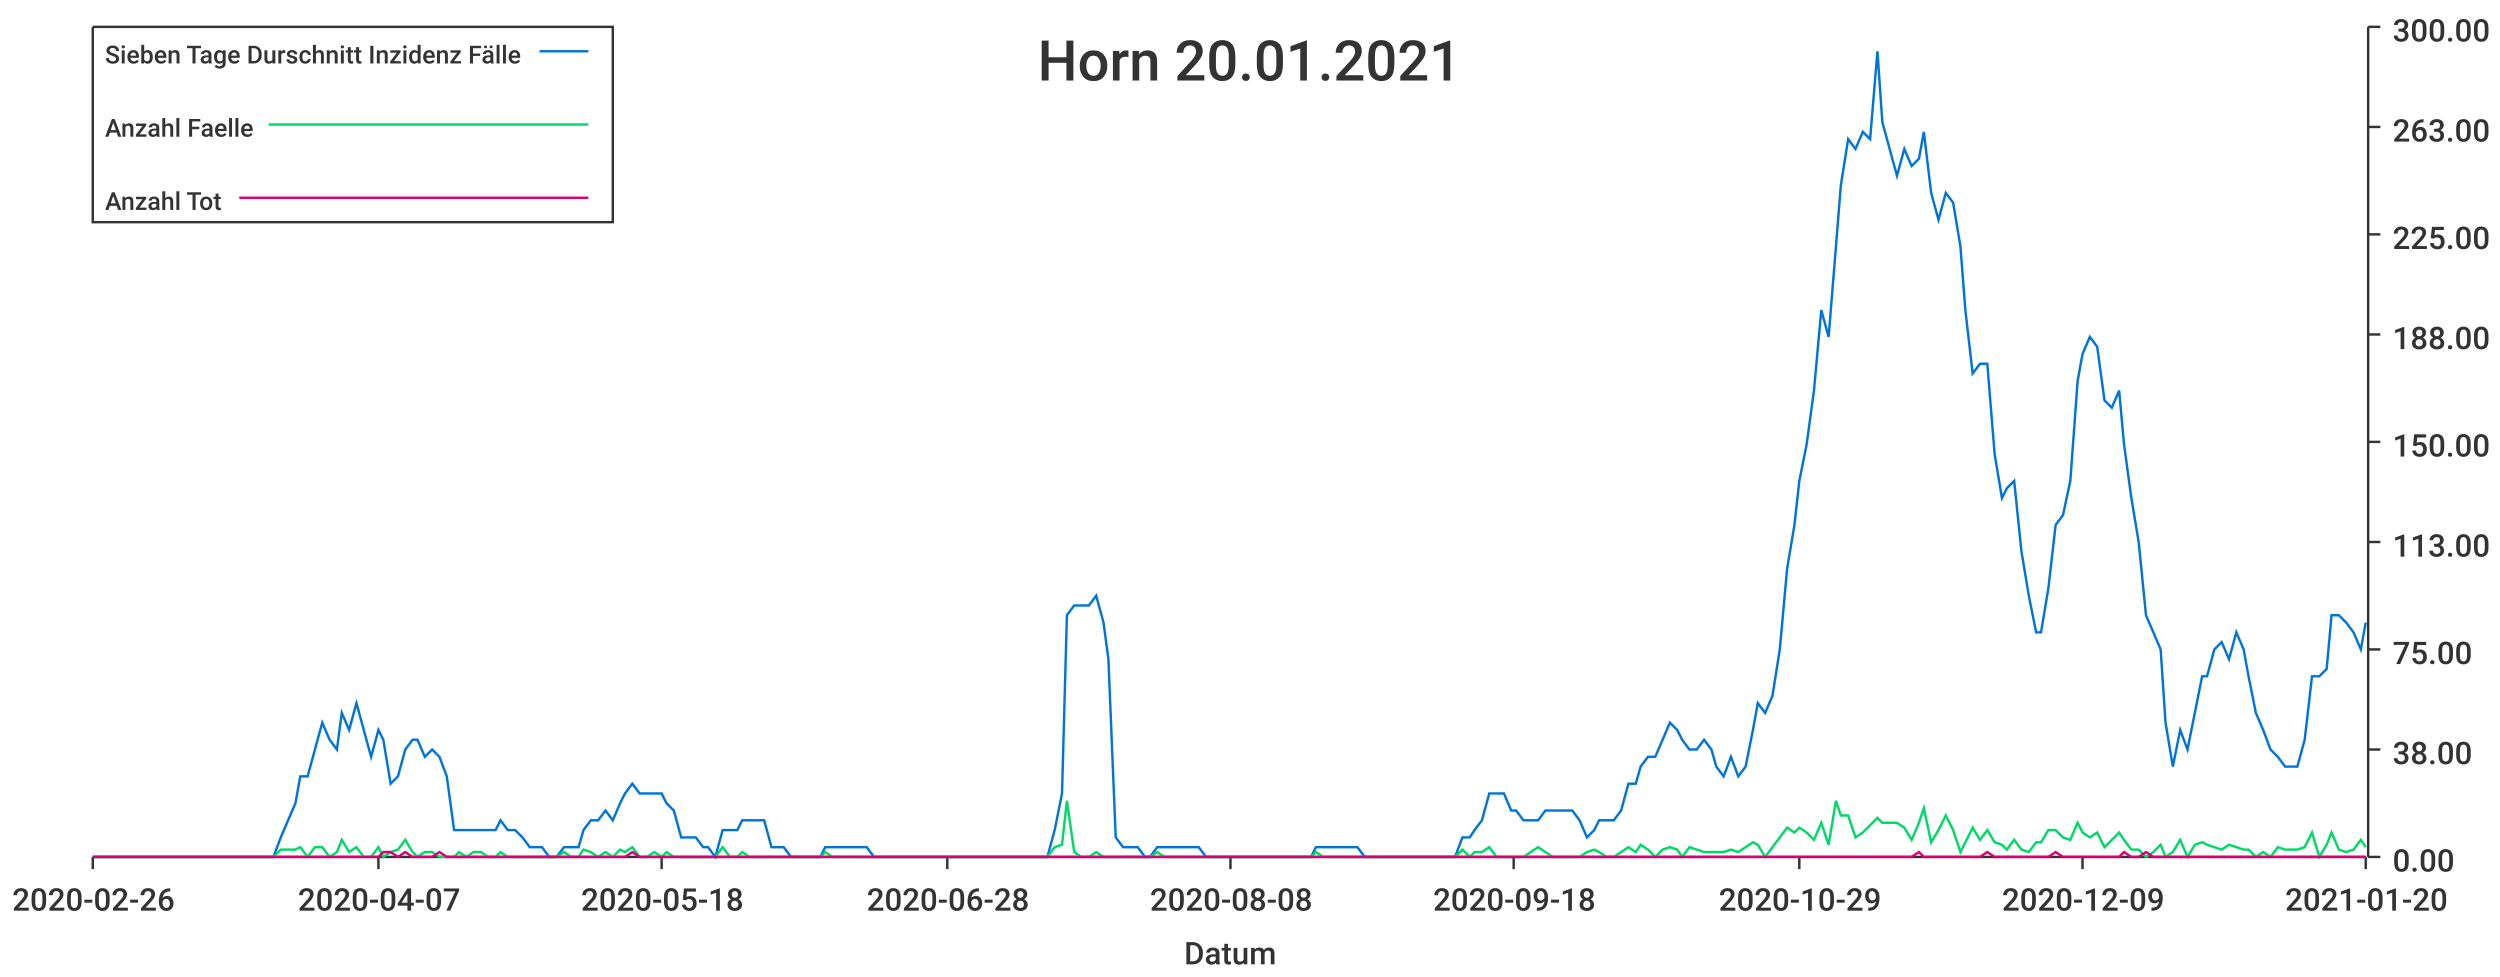
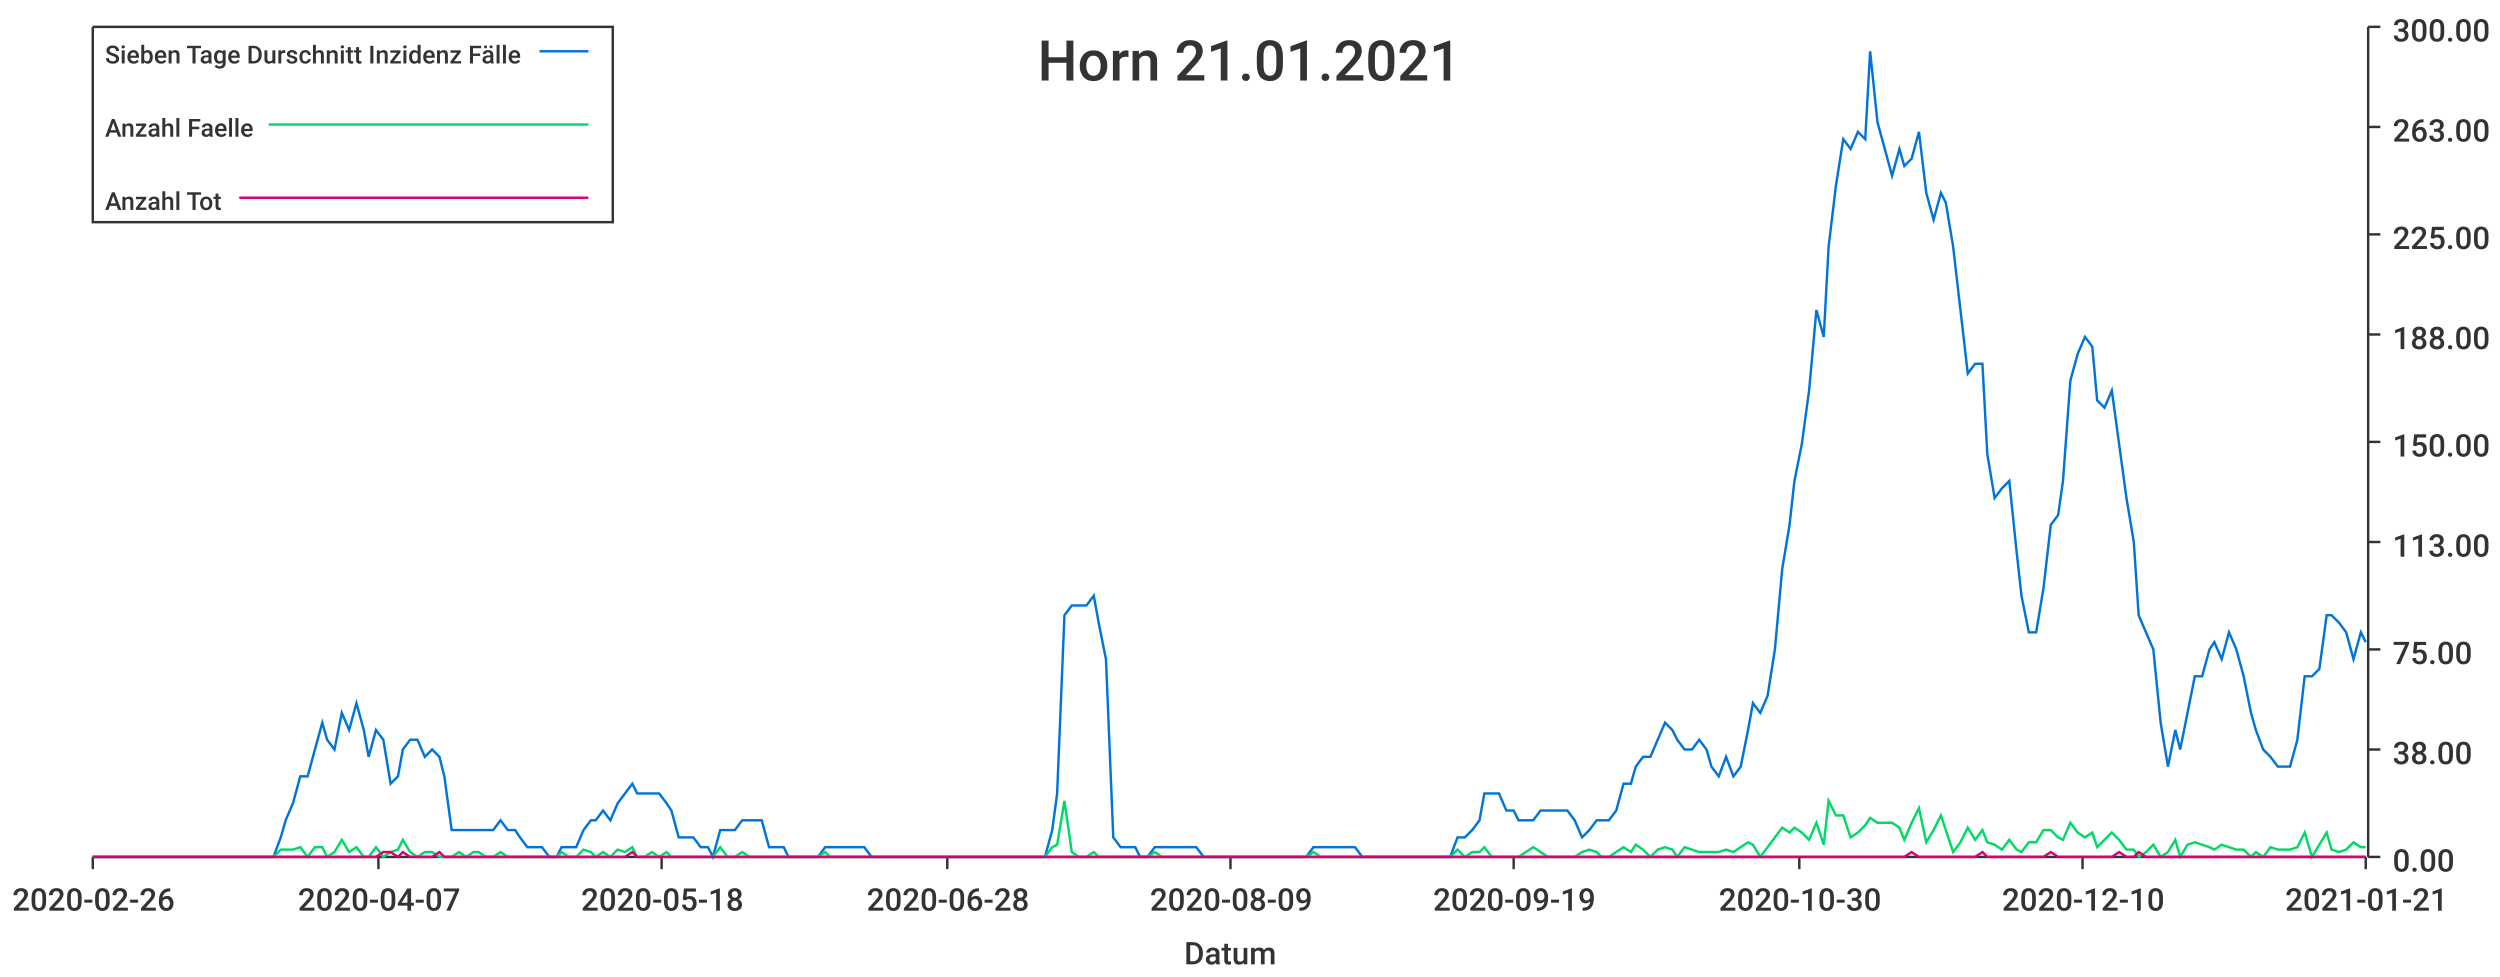
<svg xmlns="http://www.w3.org/2000/svg" width="1024" height="400">\n<path d="M 0 0 L 1024 0 L 1024 400 L 0 400 L 0 0" style="stroke-width:0;stroke:rgba(255,255,255,1.0);fill:rgba(255,255,255,1.0)" />
  <path d="M 38 11 L 969 11 L 969 351 L 38 351 L 38 11" style="stroke-width:0;stroke:rgba(255,255,255,1.0);fill:rgba(255,255,255,1.0)" />
  <path d="M 38 351 L 969 351" style="stroke-width:1;stroke:rgba(51,51,51,1.0);fill:none" />
  <path d="M 38 351 L 38 356" style="stroke-width:1;stroke:rgba(51,51,51,1.0);fill:none" />
  <text x="5" y="373" style="stroke-width:0;stroke:none;fill:rgba(51,51,51,1.0);font-size:12.8px;font-family:'Roboto Medium',sans-serif">2020-02-26</text>
  <path d="M 155 351 L 155 356" style="stroke-width:1;stroke:rgba(51,51,51,1.0);fill:none" />
  <text x="122" y="373" style="stroke-width:0;stroke:none;fill:rgba(51,51,51,1.0);font-size:12.8px;font-family:'Roboto Medium',sans-serif">2020-04-07</text>
  <path d="M 271 351 L 271 356" style="stroke-width:1;stroke:rgba(51,51,51,1.0);fill:none" />
  <text x="238" y="373" style="stroke-width:0;stroke:none;fill:rgba(51,51,51,1.0);font-size:12.8px;font-family:'Roboto Medium',sans-serif">2020-05-18</text>
  <path d="M 388 351 L 388 356" style="stroke-width:1;stroke:rgba(51,51,51,1.0);fill:none" />
  <text x="355" y="373" style="stroke-width:0;stroke:none;fill:rgba(51,51,51,1.0);font-size:12.8px;font-family:'Roboto Medium',sans-serif">2020-06-28</text>
  <path d="M 504 351 L 504 356" style="stroke-width:1;stroke:rgba(51,51,51,1.0);fill:none" />
-   <text x="471" y="373" style="stroke-width:0;stroke:none;fill:rgba(51,51,51,1.0);font-size:12.8px;font-family:'Roboto Medium',sans-serif">2020-08-08</text>
+   <text x="471" y="373" style="stroke-width:0;stroke:none;fill:rgba(51,51,51,1.0);font-size:12.8px;font-family:'Roboto Medium',sans-serif">2020-08-09</text>
  <path d="M 620 351 L 620 356" style="stroke-width:1;stroke:rgba(51,51,51,1.0);fill:none" />
-   <text x="587" y="373" style="stroke-width:0;stroke:none;fill:rgba(51,51,51,1.0);font-size:12.8px;font-family:'Roboto Medium',sans-serif">2020-09-18</text>
+   <text x="587" y="373" style="stroke-width:0;stroke:none;fill:rgba(51,51,51,1.0);font-size:12.8px;font-family:'Roboto Medium',sans-serif">2020-09-19</text>
  <path d="M 737 351 L 737 356" style="stroke-width:1;stroke:rgba(51,51,51,1.0);fill:none" />
-   <text x="704" y="373" style="stroke-width:0;stroke:none;fill:rgba(51,51,51,1.0);font-size:12.8px;font-family:'Roboto Medium',sans-serif">2020-10-29</text>
+   <text x="704" y="373" style="stroke-width:0;stroke:none;fill:rgba(51,51,51,1.0);font-size:12.8px;font-family:'Roboto Medium',sans-serif">2020-10-30</text>
  <path d="M 853 351 L 853 356" style="stroke-width:1;stroke:rgba(51,51,51,1.0);fill:none" />
-   <text x="820" y="373" style="stroke-width:0;stroke:none;fill:rgba(51,51,51,1.0);font-size:12.8px;font-family:'Roboto Medium',sans-serif">2020-12-09</text>
+   <text x="820" y="373" style="stroke-width:0;stroke:none;fill:rgba(51,51,51,1.0);font-size:12.8px;font-family:'Roboto Medium',sans-serif">2020-12-10</text>
  <path d="M 969 351 L 969 356" style="stroke-width:1;stroke:rgba(51,51,51,1.0);fill:none" />
-   <text x="936" y="373" style="stroke-width:0;stroke:none;fill:rgba(51,51,51,1.0);font-size:12.8px;font-family:'Roboto Medium',sans-serif">2021-01-20</text>
+   <text x="936" y="373" style="stroke-width:0;stroke:none;fill:rgba(51,51,51,1.0);font-size:12.8px;font-family:'Roboto Medium',sans-serif">2021-01-21</text>
  <text x="485" y="395" style="stroke-width:0;stroke:none;fill:rgba(51,51,51,1.0);font-size:12.8px;font-family:'Roboto Medium',sans-serif">Datum</text>
  <path d="M 970 351 L 970 11" style="stroke-width:1;stroke:rgba(51,51,51,1.0);fill:none" />
  <path d="M 970 351 L 975 351" style="stroke-width:1;stroke:rgba(51,51,51,1.0);fill:none" />
  <text x="980" y="357" style="stroke-width:0;stroke:none;fill:rgba(51,51,51,1.0);font-size:12.8px;font-family:'Roboto Medium',sans-serif">0.00</text>
  <path d="M 970 307 L 975 307" style="stroke-width:1;stroke:rgba(51,51,51,1.0);fill:none" />
  <text x="980" y="313" style="stroke-width:0;stroke:none;fill:rgba(51,51,51,1.0);font-size:12.8px;font-family:'Roboto Medium',sans-serif">38.00</text>
  <path d="M 970 266 L 975 266" style="stroke-width:1;stroke:rgba(51,51,51,1.0);fill:none" />
  <text x="980" y="272" style="stroke-width:0;stroke:none;fill:rgba(51,51,51,1.0);font-size:12.8px;font-family:'Roboto Medium',sans-serif">75.00</text>
  <path d="M 970 222 L 975 222" style="stroke-width:1;stroke:rgba(51,51,51,1.0);fill:none" />
  <text x="980" y="228" style="stroke-width:0;stroke:none;fill:rgba(51,51,51,1.0);font-size:12.8px;font-family:'Roboto Medium',sans-serif">113.00</text>
  <path d="M 970 181 L 975 181" style="stroke-width:1;stroke:rgba(51,51,51,1.0);fill:none" />
  <text x="980" y="187" style="stroke-width:0;stroke:none;fill:rgba(51,51,51,1.0);font-size:12.8px;font-family:'Roboto Medium',sans-serif">150.00</text>
  <path d="M 970 137 L 975 137" style="stroke-width:1;stroke:rgba(51,51,51,1.0);fill:none" />
  <text x="980" y="143" style="stroke-width:0;stroke:none;fill:rgba(51,51,51,1.0);font-size:12.8px;font-family:'Roboto Medium',sans-serif">188.00</text>
  <path d="M 970 96 L 975 96" style="stroke-width:1;stroke:rgba(51,51,51,1.0);fill:none" />
  <text x="980" y="102" style="stroke-width:0;stroke:none;fill:rgba(51,51,51,1.0);font-size:12.8px;font-family:'Roboto Medium',sans-serif">225.00</text>
  <path d="M 970 52 L 975 52" style="stroke-width:1;stroke:rgba(51,51,51,1.0);fill:none" />
  <text x="980" y="58" style="stroke-width:0;stroke:none;fill:rgba(51,51,51,1.0);font-size:12.8px;font-family:'Roboto Medium',sans-serif">263.00</text>
  <path d="M 970 11 L 975 11" style="stroke-width:1;stroke:rgba(51,51,51,1.0);fill:none" />
  <text x="980" y="17" style="stroke-width:0;stroke:none;fill:rgba(51,51,51,1.0);font-size:12.8px;font-family:'Roboto Medium',sans-serif">300.00</text>
-   <path d="M 38 351 L 41 351 L 44 351 L 47 351 L 50 351 L 53 351 L 55 351 L 58 351 L 61 351 L 64 351 L 67 351 L 70 351 L 72 351 L 75 351 L 78 351 L 81 351 L 84 351 L 87 351 L 89 351 L 92 351 L 95 351 L 98 351 L 101 351 L 104 351 L 106 351 L 109 351 L 112 351 L 115 343 L 118 336 L 121 329 L 123 318 L 126 318 L 129 307 L 132 296 L 135 303 L 138 307 L 140 292 L 143 299 L 146 288 L 149 299 L 152 310 L 155 299 L 157 303 L 160 321 L 163 318 L 166 307 L 169 303 L 171 303 L 174 310 L 177 307 L 180 310 L 183 318 L 186 340 L 188 340 L 191 340 L 194 340 L 197 340 L 200 340 L 203 340 L 205 336 L 208 340 L 211 340 L 214 343 L 217 347 L 220 347 L 222 347 L 225 351 L 228 351 L 231 347 L 234 347 L 237 347 L 239 340 L 242 336 L 245 336 L 248 332 L 251 336 L 254 329 L 256 325 L 259 321 L 262 325 L 265 325 L 268 325 L 271 325 L 273 329 L 276 332 L 279 343 L 282 343 L 285 343 L 288 347 L 290 347 L 293 351 L 296 340 L 299 340 L 302 340 L 304 336 L 307 336 L 310 336 L 313 336 L 316 347 L 319 347 L 321 347 L 324 351 L 327 351 L 330 351 L 333 351 L 336 351 L 338 347 L 341 347 L 344 347 L 347 347 L 350 347 L 353 347 L 355 347 L 358 351 L 361 351 L 364 351 L 367 351 L 370 351 L 372 351 L 375 351 L 378 351 L 381 351 L 384 351 L 387 351 L 389 351 L 392 351 L 395 351 L 398 351 L 401 351 L 404 351 L 406 351 L 409 351 L 412 351 L 415 351 L 418 351 L 421 351 L 423 351 L 426 351 L 429 351 L 432 340 L 435 325 L 437 252 L 440 248 L 443 248 L 446 248 L 449 244 L 452 255 L 454 270 L 457 343 L 460 347 L 463 347 L 466 347 L 469 351 L 471 351 L 474 347 L 477 347 L 480 347 L 483 347 L 486 347 L 488 347 L 491 347 L 494 351 L 497 351 L 500 351 L 503 351 L 505 351 L 508 351 L 511 351 L 514 351 L 517 351 L 520 351 L 522 351 L 525 351 L 528 351 L 531 351 L 534 351 L 537 351 L 539 347 L 542 347 L 545 347 L 548 347 L 551 347 L 554 347 L 556 347 L 559 351 L 562 351 L 565 351 L 568 351 L 570 351 L 573 351 L 576 351 L 579 351 L 582 351 L 585 351 L 587 351 L 590 351 L 593 351 L 596 351 L 599 343 L 602 343 L 604 340 L 607 336 L 610 325 L 613 325 L 616 325 L 619 332 L 621 332 L 624 336 L 627 336 L 630 336 L 633 332 L 636 332 L 638 332 L 641 332 L 644 332 L 647 336 L 650 343 L 653 340 L 655 336 L 658 336 L 661 336 L 664 332 L 667 321 L 670 321 L 672 314 L 675 310 L 678 310 L 681 303 L 684 296 L 687 299 L 689 303 L 692 307 L 695 307 L 698 303 L 701 307 L 703 314 L 706 318 L 709 310 L 712 318 L 715 314 L 718 299 L 720 288 L 723 292 L 726 285 L 729 266 L 732 233 L 735 215 L 737 197 L 740 182 L 743 160 L 746 127 L 749 138 L 752 101 L 754 76 L 757 57 L 760 61 L 763 54 L 766 57 L 769 21 L 771 50 L 774 61 L 777 72 L 780 61 L 783 68 L 786 65 L 788 54 L 791 79 L 794 90 L 797 79 L 800 83 L 803 101 L 805 127 L 808 153 L 811 149 L 814 149 L 817 186 L 820 204 L 822 200 L 825 197 L 828 226 L 831 244 L 834 259 L 836 259 L 839 241 L 842 215 L 845 211 L 848 197 L 851 156 L 853 145 L 856 138 L 859 142 L 862 164 L 865 167 L 868 160 L 870 182 L 873 204 L 876 222 L 879 252 L 882 259 L 885 266 L 887 296 L 890 314 L 893 299 L 896 307 L 899 292 L 902 277 L 904 277 L 907 266 L 910 263 L 913 270 L 916 259 L 919 266 L 921 277 L 924 292 L 927 299 L 930 307 L 933 310 L 936 314 L 938 314 L 941 314 L 944 303 L 947 277 L 950 277 L 953 274 L 955 252 L 958 252 L 961 255 L 964 259 L 967 266 L 969 255" style="stroke-width:1;stroke:rgba(0,116,217,1.0);fill:none" />
-   <path d="M 38 351 L 41 351 L 44 351 L 47 351 L 50 351 L 53 351 L 55 351 L 58 351 L 61 351 L 64 351 L 67 351 L 70 351 L 72 351 L 75 351 L 78 351 L 81 351 L 84 351 L 87 351 L 89 351 L 92 351 L 95 351 L 98 351 L 101 351 L 104 351 L 106 351 L 109 351 L 112 351 L 115 348 L 118 348 L 121 348 L 123 347 L 126 351 L 129 347 L 132 347 L 135 351 L 138 349 L 140 344 L 143 349 L 146 347 L 149 351 L 152 351 L 155 347 L 157 351 L 160 349 L 163 348 L 166 344 L 169 349 L 171 351 L 174 349 L 177 349 L 180 351 L 183 351 L 186 351 L 188 349 L 191 351 L 194 349 L 197 349 L 200 351 L 203 351 L 205 349 L 208 351 L 211 351 L 214 351 L 217 351 L 220 351 L 222 351 L 225 351 L 228 351 L 231 349 L 234 351 L 237 351 L 239 348 L 242 349 L 245 351 L 248 349 L 251 351 L 254 348 L 256 349 L 259 347 L 262 351 L 265 351 L 268 349 L 271 351 L 273 349 L 276 351 L 279 351 L 282 351 L 285 351 L 288 351 L 290 351 L 293 351 L 296 347 L 299 351 L 302 351 L 304 349 L 307 351 L 310 351 L 313 351 L 316 351 L 319 351 L 321 351 L 324 351 L 327 351 L 330 351 L 333 351 L 336 351 L 338 349 L 341 351 L 344 351 L 347 351 L 350 351 L 353 351 L 355 351 L 358 351 L 361 351 L 364 351 L 367 351 L 370 351 L 372 351 L 375 351 L 378 351 L 381 351 L 384 351 L 387 351 L 389 351 L 392 351 L 395 351 L 398 351 L 401 351 L 404 351 L 406 351 L 409 351 L 412 351 L 415 351 L 418 351 L 421 351 L 423 351 L 426 351 L 429 351 L 432 347 L 435 346 L 437 328 L 440 349 L 443 351 L 446 351 L 449 349 L 452 351 L 454 351 L 457 351 L 460 351 L 463 351 L 466 351 L 469 351 L 471 351 L 474 349 L 477 351 L 480 351 L 483 351 L 486 351 L 488 351 L 491 351 L 494 351 L 497 351 L 500 351 L 503 351 L 505 351 L 508 351 L 511 351 L 514 351 L 517 351 L 520 351 L 522 351 L 525 351 L 528 351 L 531 351 L 534 351 L 537 351 L 539 349 L 542 351 L 545 351 L 548 351 L 551 351 L 554 351 L 556 351 L 559 351 L 562 351 L 565 351 L 568 351 L 570 351 L 573 351 L 576 351 L 579 351 L 582 351 L 585 351 L 587 351 L 590 351 L 593 351 L 596 351 L 599 348 L 602 351 L 604 349 L 607 349 L 610 347 L 613 351 L 616 351 L 619 351 L 621 351 L 624 351 L 627 349 L 630 347 L 633 349 L 636 351 L 638 351 L 641 351 L 644 351 L 647 351 L 650 349 L 653 348 L 655 349 L 658 351 L 661 351 L 664 349 L 667 347 L 670 349 L 672 346 L 675 348 L 678 351 L 681 348 L 684 347 L 687 348 L 689 351 L 692 347 L 695 348 L 698 349 L 701 349 L 703 349 L 706 349 L 709 348 L 712 349 L 715 347 L 718 345 L 720 346 L 723 351 L 726 347 L 729 343 L 732 339 L 735 341 L 737 339 L 740 341 L 743 344 L 746 337 L 749 346 L 752 328 L 754 334 L 757 334 L 760 343 L 763 341 L 766 338 L 769 335 L 771 337 L 774 337 L 777 337 L 780 339 L 783 344 L 786 337 L 788 331 L 791 345 L 794 340 L 797 334 L 800 340 L 803 349 L 805 345 L 808 339 L 811 344 L 814 340 L 817 345 L 820 346 L 822 348 L 825 344 L 828 348 L 831 349 L 834 345 L 836 345 L 839 340 L 842 340 L 845 343 L 848 344 L 851 337 L 853 341 L 856 343 L 859 341 L 862 347 L 865 344 L 868 341 L 870 344 L 873 348 L 876 348 L 879 351 L 882 349 L 885 346 L 887 351 L 890 349 L 893 344 L 896 351 L 899 346 L 902 345 L 904 346 L 907 347 L 910 348 L 913 346 L 916 347 L 919 348 L 921 348 L 924 351 L 927 349 L 930 351 L 933 347 L 936 348 L 938 348 L 941 348 L 944 347 L 947 341 L 950 351 L 953 346 L 955 341 L 958 348 L 961 349 L 964 348 L 967 344 L 969 347" style="stroke-width:1;stroke:rgba(0,217,101,1.0);fill:none" />
-   <path d="M 38 351 L 41 351 L 44 351 L 47 351 L 50 351 L 53 351 L 55 351 L 58 351 L 61 351 L 64 351 L 67 351 L 70 351 L 72 351 L 75 351 L 78 351 L 81 351 L 84 351 L 87 351 L 89 351 L 92 351 L 95 351 L 98 351 L 101 351 L 104 351 L 106 351 L 109 351 L 112 351 L 115 351 L 118 351 L 121 351 L 123 351 L 126 351 L 129 351 L 132 351 L 135 351 L 138 351 L 140 351 L 143 351 L 146 351 L 149 351 L 152 351 L 155 351 L 157 349 L 160 349 L 163 351 L 166 349 L 169 351 L 171 351 L 174 351 L 177 351 L 180 349 L 183 351 L 186 351 L 188 351 L 191 351 L 194 351 L 197 351 L 200 351 L 203 351 L 205 351 L 208 351 L 211 351 L 214 351 L 217 351 L 220 351 L 222 351 L 225 351 L 228 351 L 231 351 L 234 351 L 237 351 L 239 351 L 242 351 L 245 351 L 248 351 L 251 351 L 254 351 L 256 351 L 259 349 L 262 351 L 265 351 L 268 351 L 271 351 L 273 351 L 276 351 L 279 351 L 282 351 L 285 351 L 288 351 L 290 351 L 293 351 L 296 351 L 299 351 L 302 351 L 304 351 L 307 351 L 310 351 L 313 351 L 316 351 L 319 351 L 321 351 L 324 351 L 327 351 L 330 351 L 333 351 L 336 351 L 338 351 L 341 351 L 344 351 L 347 351 L 350 351 L 353 351 L 355 351 L 358 351 L 361 351 L 364 351 L 367 351 L 370 351 L 372 351 L 375 351 L 378 351 L 381 351 L 384 351 L 387 351 L 389 351 L 392 351 L 395 351 L 398 351 L 401 351 L 404 351 L 406 351 L 409 351 L 412 351 L 415 351 L 418 351 L 421 351 L 423 351 L 426 351 L 429 351 L 432 351 L 435 351 L 437 351 L 440 351 L 443 351 L 446 351 L 449 351 L 452 351 L 454 351 L 457 351 L 460 351 L 463 351 L 466 351 L 469 351 L 471 351 L 474 351 L 477 351 L 480 351 L 483 351 L 486 351 L 488 351 L 491 351 L 494 351 L 497 351 L 500 351 L 503 351 L 505 351 L 508 351 L 511 351 L 514 351 L 517 351 L 520 351 L 522 351 L 525 351 L 528 351 L 531 351 L 534 351 L 537 351 L 539 351 L 542 351 L 545 351 L 548 351 L 551 351 L 554 351 L 556 351 L 559 351 L 562 351 L 565 351 L 568 351 L 570 351 L 573 351 L 576 351 L 579 351 L 582 351 L 585 351 L 587 351 L 590 351 L 593 351 L 596 351 L 599 351 L 602 351 L 604 351 L 607 351 L 610 351 L 613 351 L 616 351 L 619 351 L 621 351 L 624 351 L 627 351 L 630 351 L 633 351 L 636 351 L 638 351 L 641 351 L 644 351 L 647 351 L 650 351 L 653 351 L 655 351 L 658 351 L 661 351 L 664 351 L 667 351 L 670 351 L 672 351 L 675 351 L 678 351 L 681 351 L 684 351 L 687 351 L 689 351 L 692 351 L 695 351 L 698 351 L 701 351 L 703 351 L 706 351 L 709 351 L 712 351 L 715 351 L 718 351 L 720 351 L 723 351 L 726 351 L 729 351 L 732 351 L 735 351 L 737 351 L 740 351 L 743 351 L 746 351 L 749 351 L 752 351 L 754 351 L 757 351 L 760 351 L 763 351 L 766 351 L 769 351 L 771 351 L 774 351 L 777 351 L 780 351 L 783 351 L 786 349 L 788 351 L 791 351 L 794 351 L 797 351 L 800 351 L 803 351 L 805 351 L 808 351 L 811 351 L 814 349 L 817 351 L 820 351 L 822 351 L 825 351 L 828 351 L 831 351 L 834 351 L 836 351 L 839 351 L 842 349 L 845 351 L 848 351 L 851 351 L 853 351 L 856 351 L 859 351 L 862 351 L 865 351 L 868 351 L 870 349 L 873 351 L 876 351 L 879 349 L 882 351 L 885 351 L 887 351 L 890 351 L 893 351 L 896 351 L 899 351 L 902 351 L 904 351 L 907 351 L 910 351 L 913 351 L 916 351 L 919 351 L 921 351 L 924 351 L 927 351 L 930 351 L 933 351 L 936 351 L 938 351 L 941 351 L 944 351 L 947 351 L 950 351 L 953 351 L 955 351 L 958 351 L 961 351 L 964 351 L 967 351 L 969 351" style="stroke-width:1;stroke:rgba(217,0,116,1.0);fill:none" />
-   <text x="425" y="33" style="stroke-width:0;stroke:none;fill:rgba(51,51,51,1.0);font-size:23.0px;font-family:'Roboto Medium',sans-serif">Horn 20.01.2021</text>
+   <path d="M 38 351 L 41 351 L 44 351 L 47 351 L 50 351 L 53 351 L 55 351 L 58 351 L 61 351 L 64 351 L 67 351 L 70 351 L 72 351 L 75 351 L 78 351 L 81 351 L 84 351 L 86 351 L 89 351 L 92 351 L 95 351 L 98 351 L 101 351 L 103 351 L 106 351 L 109 351 L 112 351 L 115 343 L 117 336 L 120 329 L 123 318 L 126 318 L 129 307 L 132 296 L 134 303 L 137 307 L 140 292 L 143 299 L 146 288 L 149 299 L 151 310 L 154 299 L 157 303 L 160 321 L 163 318 L 165 307 L 168 303 L 171 303 L 174 310 L 177 307 L 180 310 L 182 318 L 185 340 L 188 340 L 191 340 L 194 340 L 196 340 L 199 340 L 202 340 L 205 336 L 208 340 L 211 340 L 213 343 L 216 347 L 219 347 L 222 347 L 225 351 L 228 351 L 230 347 L 233 347 L 236 347 L 239 340 L 242 336 L 244 336 L 247 332 L 250 336 L 253 329 L 256 325 L 259 321 L 261 325 L 264 325 L 267 325 L 270 325 L 273 329 L 275 332 L 278 343 L 281 343 L 284 343 L 287 347 L 290 347 L 292 351 L 295 340 L 298 340 L 301 340 L 304 336 L 307 336 L 309 336 L 312 336 L 315 347 L 318 347 L 321 347 L 323 351 L 326 351 L 329 351 L 332 351 L 335 351 L 338 347 L 340 347 L 343 347 L 346 347 L 349 347 L 352 347 L 354 347 L 357 351 L 360 351 L 363 351 L 366 351 L 369 351 L 371 351 L 374 351 L 377 351 L 380 351 L 383 351 L 386 351 L 388 351 L 391 351 L 394 351 L 397 351 L 400 351 L 402 351 L 405 351 L 408 351 L 411 351 L 414 351 L 417 351 L 419 351 L 422 351 L 425 351 L 428 351 L 431 340 L 433 325 L 436 252 L 439 248 L 442 248 L 445 248 L 448 244 L 450 255 L 453 270 L 456 343 L 459 347 L 462 347 L 465 347 L 467 351 L 470 351 L 473 347 L 476 347 L 479 347 L 481 347 L 484 347 L 487 347 L 490 347 L 493 351 L 496 351 L 498 351 L 501 351 L 504 351 L 507 351 L 510 351 L 512 351 L 515 351 L 518 351 L 521 351 L 524 351 L 527 351 L 529 351 L 532 351 L 535 351 L 538 347 L 541 347 L 543 347 L 546 347 L 549 347 L 552 347 L 555 347 L 558 351 L 560 351 L 563 351 L 566 351 L 569 351 L 572 351 L 575 351 L 577 351 L 580 351 L 583 351 L 586 351 L 589 351 L 591 351 L 594 351 L 597 343 L 600 343 L 603 340 L 606 336 L 608 325 L 611 325 L 614 325 L 617 332 L 620 332 L 622 336 L 625 336 L 628 336 L 631 332 L 634 332 L 637 332 L 639 332 L 642 332 L 645 336 L 648 343 L 651 340 L 654 336 L 656 336 L 659 336 L 662 332 L 665 321 L 668 321 L 670 314 L 673 310 L 676 310 L 679 303 L 682 296 L 685 299 L 687 303 L 690 307 L 693 307 L 696 303 L 699 307 L 701 314 L 704 318 L 707 310 L 710 318 L 713 314 L 716 299 L 718 288 L 721 292 L 724 285 L 727 266 L 730 233 L 733 215 L 735 197 L 738 182 L 741 160 L 744 127 L 747 138 L 749 101 L 752 76 L 755 57 L 758 61 L 761 54 L 764 57 L 766 21 L 769 50 L 772 61 L 775 72 L 778 61 L 780 68 L 783 65 L 786 54 L 789 79 L 792 90 L 795 79 L 797 83 L 800 101 L 803 127 L 806 153 L 809 149 L 812 149 L 814 186 L 817 204 L 820 200 L 823 197 L 826 226 L 828 244 L 831 259 L 834 259 L 837 241 L 840 215 L 843 211 L 845 197 L 848 156 L 851 145 L 854 138 L 857 142 L 859 164 L 862 167 L 865 160 L 868 182 L 871 204 L 874 222 L 876 252 L 879 259 L 882 266 L 885 296 L 888 314 L 891 299 L 893 307 L 896 292 L 899 277 L 902 277 L 905 266 L 907 263 L 910 270 L 913 259 L 916 266 L 919 277 L 922 292 L 924 299 L 927 307 L 930 310 L 933 314 L 936 314 L 938 314 L 941 303 L 944 277 L 947 277 L 950 274 L 953 252 L 955 252 L 958 255 L 961 259 L 964 270 L 967 259 L 969 263" style="stroke-width:1;stroke:rgba(0,116,217,1.0);fill:none" />
+   <path d="M 38 351 L 41 351 L 44 351 L 47 351 L 50 351 L 53 351 L 55 351 L 58 351 L 61 351 L 64 351 L 67 351 L 70 351 L 72 351 L 75 351 L 78 351 L 81 351 L 84 351 L 86 351 L 89 351 L 92 351 L 95 351 L 98 351 L 101 351 L 103 351 L 106 351 L 109 351 L 112 351 L 115 348 L 117 348 L 120 348 L 123 347 L 126 351 L 129 347 L 132 347 L 134 351 L 137 349 L 140 344 L 143 349 L 146 347 L 149 351 L 151 351 L 154 347 L 157 351 L 160 349 L 163 348 L 165 344 L 168 349 L 171 351 L 174 349 L 177 349 L 180 351 L 182 351 L 185 351 L 188 349 L 191 351 L 194 349 L 196 349 L 199 351 L 202 351 L 205 349 L 208 351 L 211 351 L 213 351 L 216 351 L 219 351 L 222 351 L 225 351 L 228 351 L 230 349 L 233 351 L 236 351 L 239 348 L 242 349 L 244 351 L 247 349 L 250 351 L 253 348 L 256 349 L 259 347 L 261 351 L 264 351 L 267 349 L 270 351 L 273 349 L 275 351 L 278 351 L 281 351 L 284 351 L 287 351 L 290 351 L 292 351 L 295 347 L 298 351 L 301 351 L 304 349 L 307 351 L 309 351 L 312 351 L 315 351 L 318 351 L 321 351 L 323 351 L 326 351 L 329 351 L 332 351 L 335 351 L 338 349 L 340 351 L 343 351 L 346 351 L 349 351 L 352 351 L 354 351 L 357 351 L 360 351 L 363 351 L 366 351 L 369 351 L 371 351 L 374 351 L 377 351 L 380 351 L 383 351 L 386 351 L 388 351 L 391 351 L 394 351 L 397 351 L 400 351 L 402 351 L 405 351 L 408 351 L 411 351 L 414 351 L 417 351 L 419 351 L 422 351 L 425 351 L 428 351 L 431 347 L 433 346 L 436 328 L 439 349 L 442 351 L 445 351 L 448 349 L 450 351 L 453 351 L 456 351 L 459 351 L 462 351 L 465 351 L 467 351 L 470 351 L 473 349 L 476 351 L 479 351 L 481 351 L 484 351 L 487 351 L 490 351 L 493 351 L 496 351 L 498 351 L 501 351 L 504 351 L 507 351 L 510 351 L 512 351 L 515 351 L 518 351 L 521 351 L 524 351 L 527 351 L 529 351 L 532 351 L 535 351 L 538 349 L 541 351 L 543 351 L 546 351 L 549 351 L 552 351 L 555 351 L 558 351 L 560 351 L 563 351 L 566 351 L 569 351 L 572 351 L 575 351 L 577 351 L 580 351 L 583 351 L 586 351 L 589 351 L 591 351 L 594 351 L 597 348 L 600 351 L 603 349 L 606 349 L 608 347 L 611 351 L 614 351 L 617 351 L 620 351 L 622 351 L 625 349 L 628 347 L 631 349 L 634 351 L 637 351 L 639 351 L 642 351 L 645 351 L 648 349 L 651 348 L 654 349 L 656 351 L 659 351 L 662 349 L 665 347 L 668 349 L 670 346 L 673 348 L 676 351 L 679 348 L 682 347 L 685 348 L 687 351 L 690 347 L 693 348 L 696 349 L 699 349 L 701 349 L 704 349 L 707 348 L 710 349 L 713 347 L 716 345 L 718 346 L 721 351 L 724 347 L 727 343 L 730 339 L 733 341 L 735 339 L 738 341 L 741 344 L 744 337 L 747 346 L 749 328 L 752 334 L 755 334 L 758 343 L 761 341 L 764 338 L 766 335 L 769 337 L 772 337 L 775 337 L 778 339 L 780 344 L 783 337 L 786 331 L 789 345 L 792 340 L 795 334 L 797 340 L 800 349 L 803 345 L 806 339 L 809 344 L 812 340 L 814 345 L 817 346 L 820 348 L 823 344 L 826 348 L 828 349 L 831 345 L 834 345 L 837 340 L 840 340 L 843 343 L 845 344 L 848 337 L 851 341 L 854 343 L 857 341 L 859 347 L 862 344 L 865 341 L 868 344 L 871 348 L 874 348 L 876 351 L 879 349 L 882 346 L 885 351 L 888 349 L 891 344 L 893 351 L 896 346 L 899 345 L 902 346 L 905 347 L 907 348 L 910 346 L 913 347 L 916 348 L 919 348 L 922 351 L 924 349 L 927 351 L 930 347 L 933 348 L 936 348 L 938 348 L 941 347 L 944 341 L 947 351 L 950 346 L 953 341 L 955 348 L 958 349 L 961 348 L 964 345 L 967 347 L 969 347" style="stroke-width:1;stroke:rgba(0,217,101,1.0);fill:none" />
+   <path d="M 38 351 L 41 351 L 44 351 L 47 351 L 50 351 L 53 351 L 55 351 L 58 351 L 61 351 L 64 351 L 67 351 L 70 351 L 72 351 L 75 351 L 78 351 L 81 351 L 84 351 L 86 351 L 89 351 L 92 351 L 95 351 L 98 351 L 101 351 L 103 351 L 106 351 L 109 351 L 112 351 L 115 351 L 117 351 L 120 351 L 123 351 L 126 351 L 129 351 L 132 351 L 134 351 L 137 351 L 140 351 L 143 351 L 146 351 L 149 351 L 151 351 L 154 351 L 157 349 L 160 349 L 163 351 L 165 349 L 168 351 L 171 351 L 174 351 L 177 351 L 180 349 L 182 351 L 185 351 L 188 351 L 191 351 L 194 351 L 196 351 L 199 351 L 202 351 L 205 351 L 208 351 L 211 351 L 213 351 L 216 351 L 219 351 L 222 351 L 225 351 L 228 351 L 230 351 L 233 351 L 236 351 L 239 351 L 242 351 L 244 351 L 247 351 L 250 351 L 253 351 L 256 351 L 259 349 L 261 351 L 264 351 L 267 351 L 270 351 L 273 351 L 275 351 L 278 351 L 281 351 L 284 351 L 287 351 L 290 351 L 292 351 L 295 351 L 298 351 L 301 351 L 304 351 L 307 351 L 309 351 L 312 351 L 315 351 L 318 351 L 321 351 L 323 351 L 326 351 L 329 351 L 332 351 L 335 351 L 338 351 L 340 351 L 343 351 L 346 351 L 349 351 L 352 351 L 354 351 L 357 351 L 360 351 L 363 351 L 366 351 L 369 351 L 371 351 L 374 351 L 377 351 L 380 351 L 383 351 L 386 351 L 388 351 L 391 351 L 394 351 L 397 351 L 400 351 L 402 351 L 405 351 L 408 351 L 411 351 L 414 351 L 417 351 L 419 351 L 422 351 L 425 351 L 428 351 L 431 351 L 433 351 L 436 351 L 439 351 L 442 351 L 445 351 L 448 351 L 450 351 L 453 351 L 456 351 L 459 351 L 462 351 L 465 351 L 467 351 L 470 351 L 473 351 L 476 351 L 479 351 L 481 351 L 484 351 L 487 351 L 490 351 L 493 351 L 496 351 L 498 351 L 501 351 L 504 351 L 507 351 L 510 351 L 512 351 L 515 351 L 518 351 L 521 351 L 524 351 L 527 351 L 529 351 L 532 351 L 535 351 L 538 351 L 541 351 L 543 351 L 546 351 L 549 351 L 552 351 L 555 351 L 558 351 L 560 351 L 563 351 L 566 351 L 569 351 L 572 351 L 575 351 L 577 351 L 580 351 L 583 351 L 586 351 L 589 351 L 591 351 L 594 351 L 597 351 L 600 351 L 603 351 L 606 351 L 608 351 L 611 351 L 614 351 L 617 351 L 620 351 L 622 351 L 625 351 L 628 351 L 631 351 L 634 351 L 637 351 L 639 351 L 642 351 L 645 351 L 648 351 L 651 351 L 654 351 L 656 351 L 659 351 L 662 351 L 665 351 L 668 351 L 670 351 L 673 351 L 676 351 L 679 351 L 682 351 L 685 351 L 687 351 L 690 351 L 693 351 L 696 351 L 699 351 L 701 351 L 704 351 L 707 351 L 710 351 L 713 351 L 716 351 L 718 351 L 721 351 L 724 351 L 727 351 L 730 351 L 733 351 L 735 351 L 738 351 L 741 351 L 744 351 L 747 351 L 749 351 L 752 351 L 755 351 L 758 351 L 761 351 L 764 351 L 766 351 L 769 351 L 772 351 L 775 351 L 778 351 L 780 351 L 783 349 L 786 351 L 789 351 L 792 351 L 795 351 L 797 351 L 800 351 L 803 351 L 806 351 L 809 351 L 812 349 L 814 351 L 817 351 L 820 351 L 823 351 L 826 351 L 828 351 L 831 351 L 834 351 L 837 351 L 840 349 L 843 351 L 845 351 L 848 351 L 851 351 L 854 351 L 857 351 L 859 351 L 862 351 L 865 351 L 868 349 L 871 351 L 874 351 L 876 349 L 879 351 L 882 351 L 885 351 L 888 351 L 891 351 L 893 351 L 896 351 L 899 351 L 902 351 L 905 351 L 907 351 L 910 351 L 913 351 L 916 351 L 919 351 L 922 351 L 924 351 L 927 351 L 930 351 L 933 351 L 936 351 L 938 351 L 941 351 L 944 351 L 947 351 L 950 351 L 953 351 L 955 351 L 958 351 L 961 351 L 964 351 L 967 351 L 969 351" style="stroke-width:1;stroke:rgba(217,0,116,1.0);fill:none" />
+   <text x="425" y="33" style="stroke-width:0;stroke:none;fill:rgba(51,51,51,1.0);font-size:23.0px;font-family:'Roboto Medium',sans-serif">Horn 21.01.2021</text>
  <path d="M 38 11 L 251 11 L 251 91 L 38 91 L 38 11" style="stroke-width:1;stroke:rgba(51,51,51,1.0);fill:rgba(255,255,255,1.0)" />
  <text x="43" y="26" style="stroke-width:0;stroke:none;fill:rgba(51,51,51,1.0);font-size:10.2px;font-family:'Roboto Medium',sans-serif">Sieben Tage Durschnitt Inzidenz Fälle</text>
  <path d="M 221 21 L 241 21" style="stroke-width:1;stroke:rgba(0,116,217,1.0);fill:none" />
  <text x="43" y="56" style="stroke-width:0;stroke:none;fill:rgba(51,51,51,1.0);font-size:10.2px;font-family:'Roboto Medium',sans-serif">Anzahl Faelle</text>
  <path d="M 110 51 L 241 51" style="stroke-width:1;stroke:rgba(0,217,101,1.0);fill:none" />
  <text x="43" y="86" style="stroke-width:0;stroke:none;fill:rgba(51,51,51,1.0);font-size:10.2px;font-family:'Roboto Medium',sans-serif">Anzahl Tot</text>
  <path d="M 98 81 L 241 81" style="stroke-width:1;stroke:rgba(217,0,116,1.0);fill:none" />
</svg>
